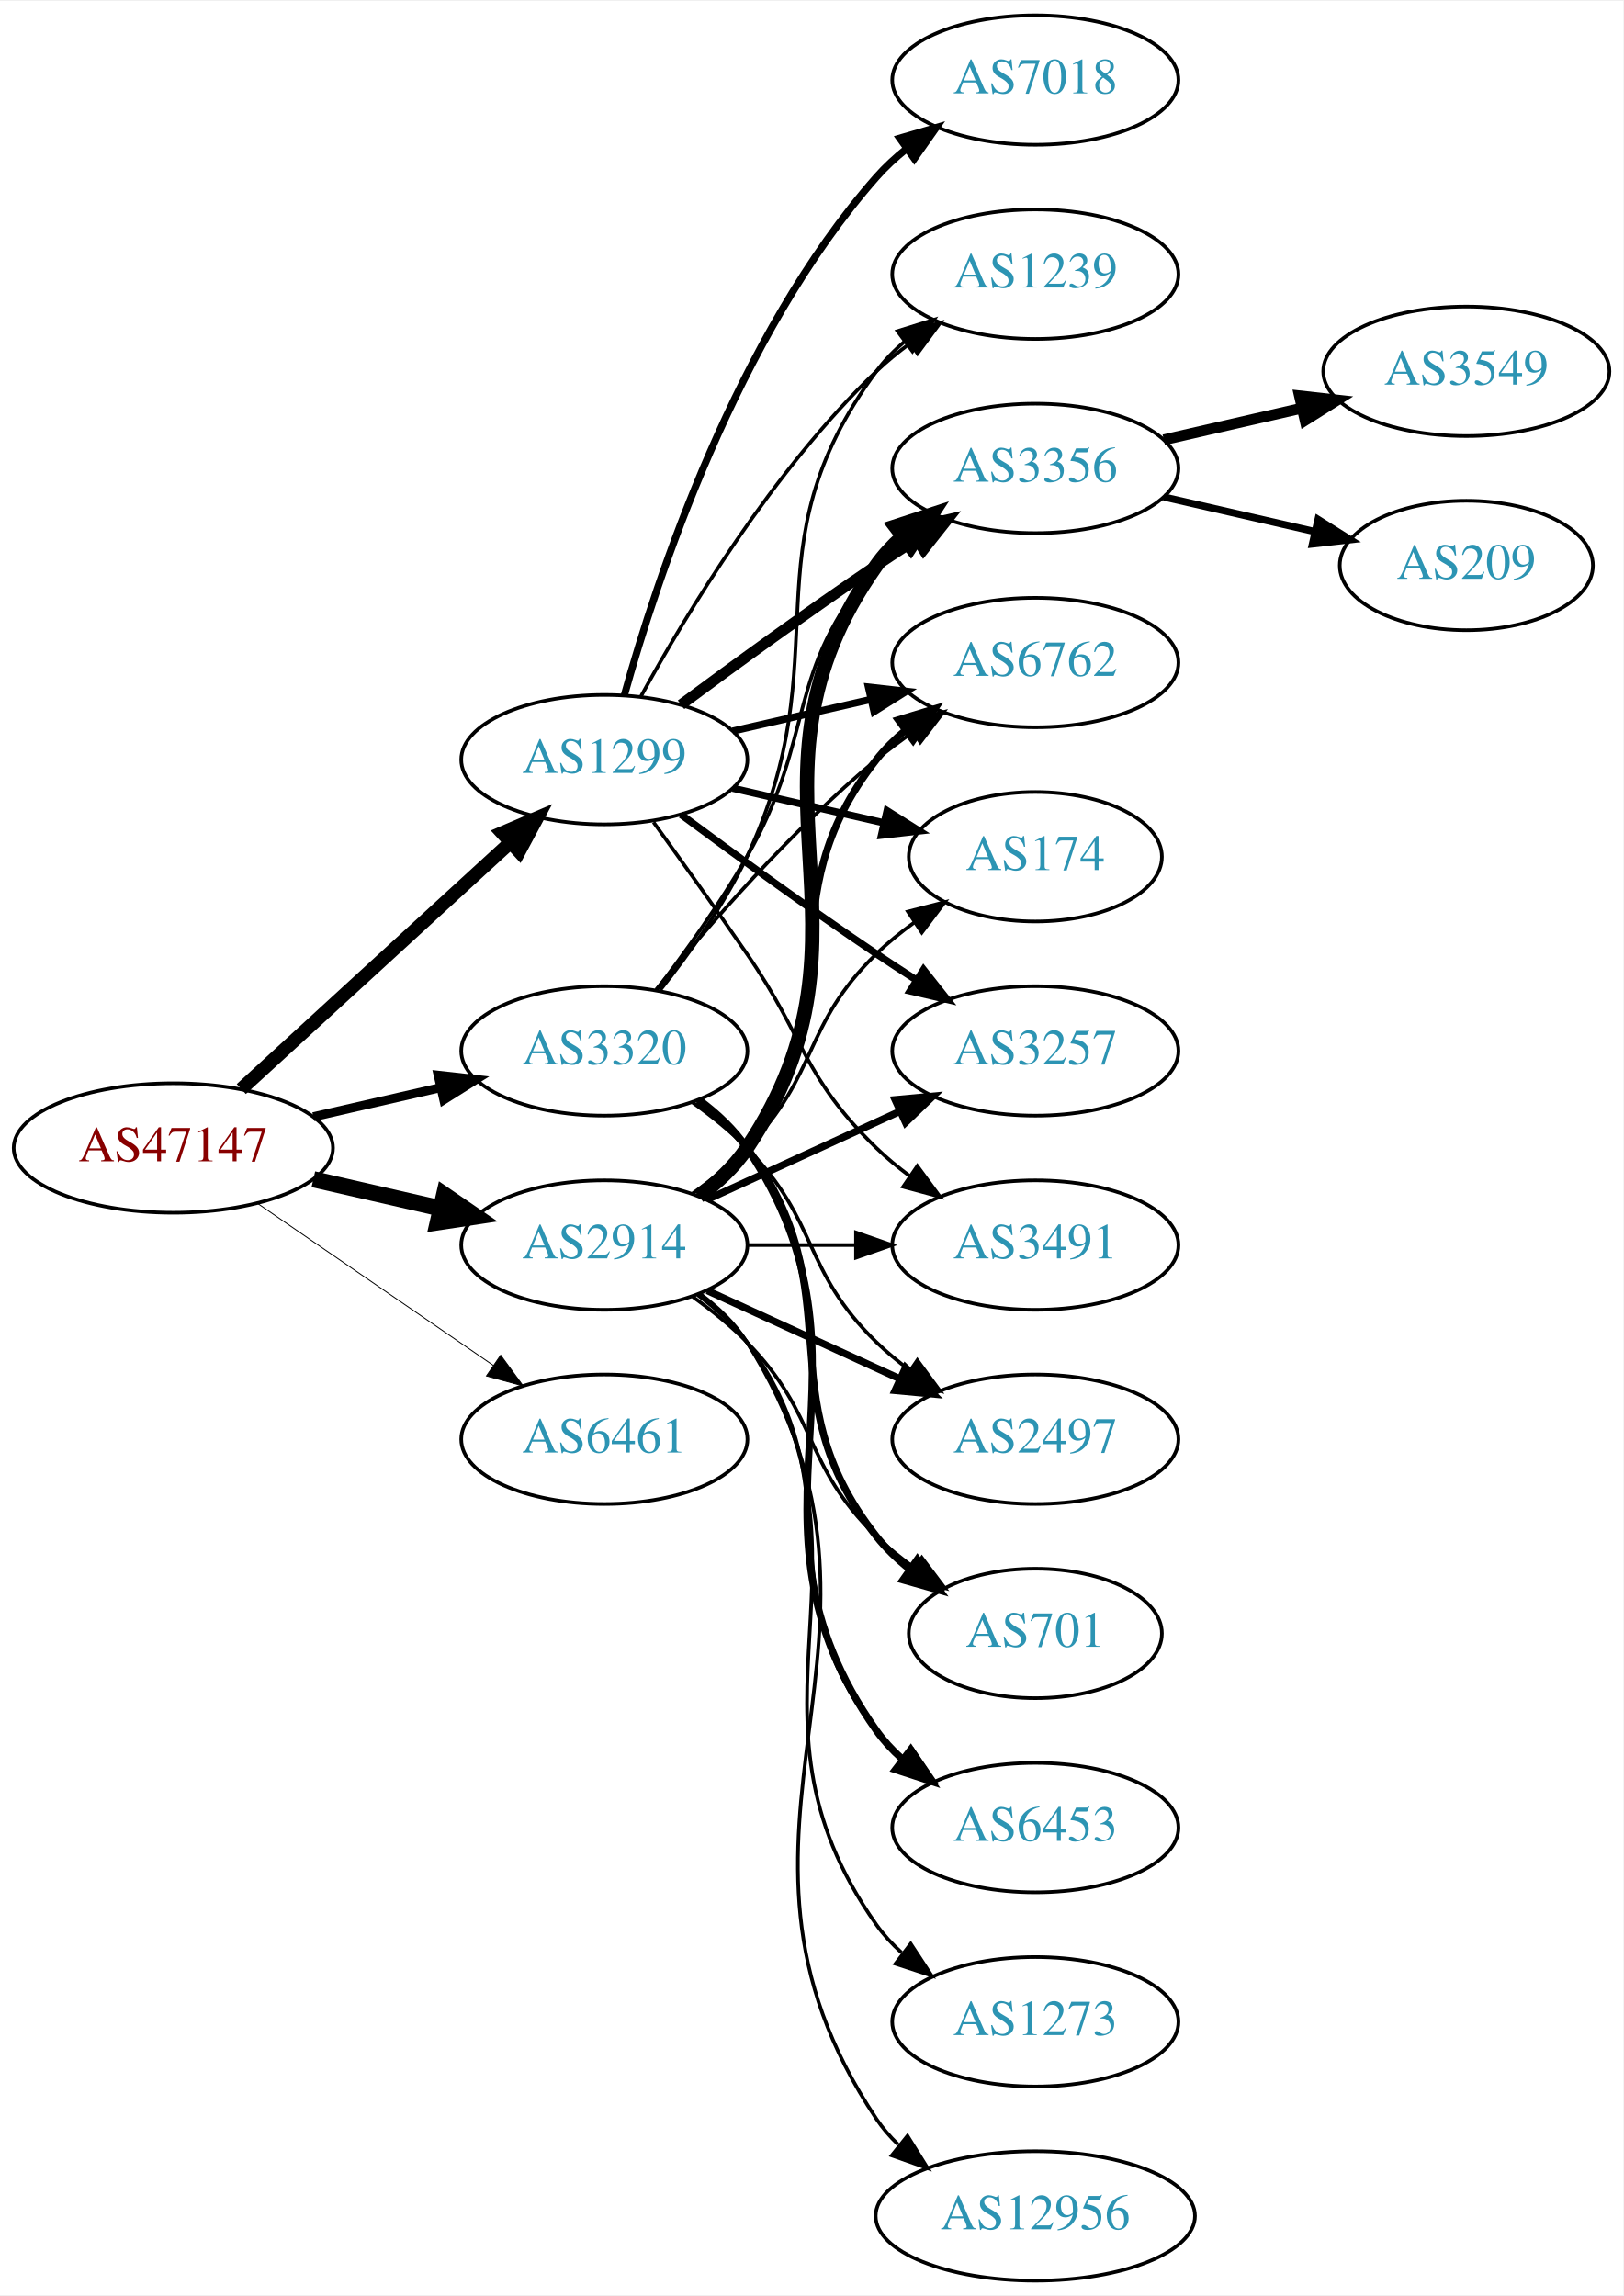
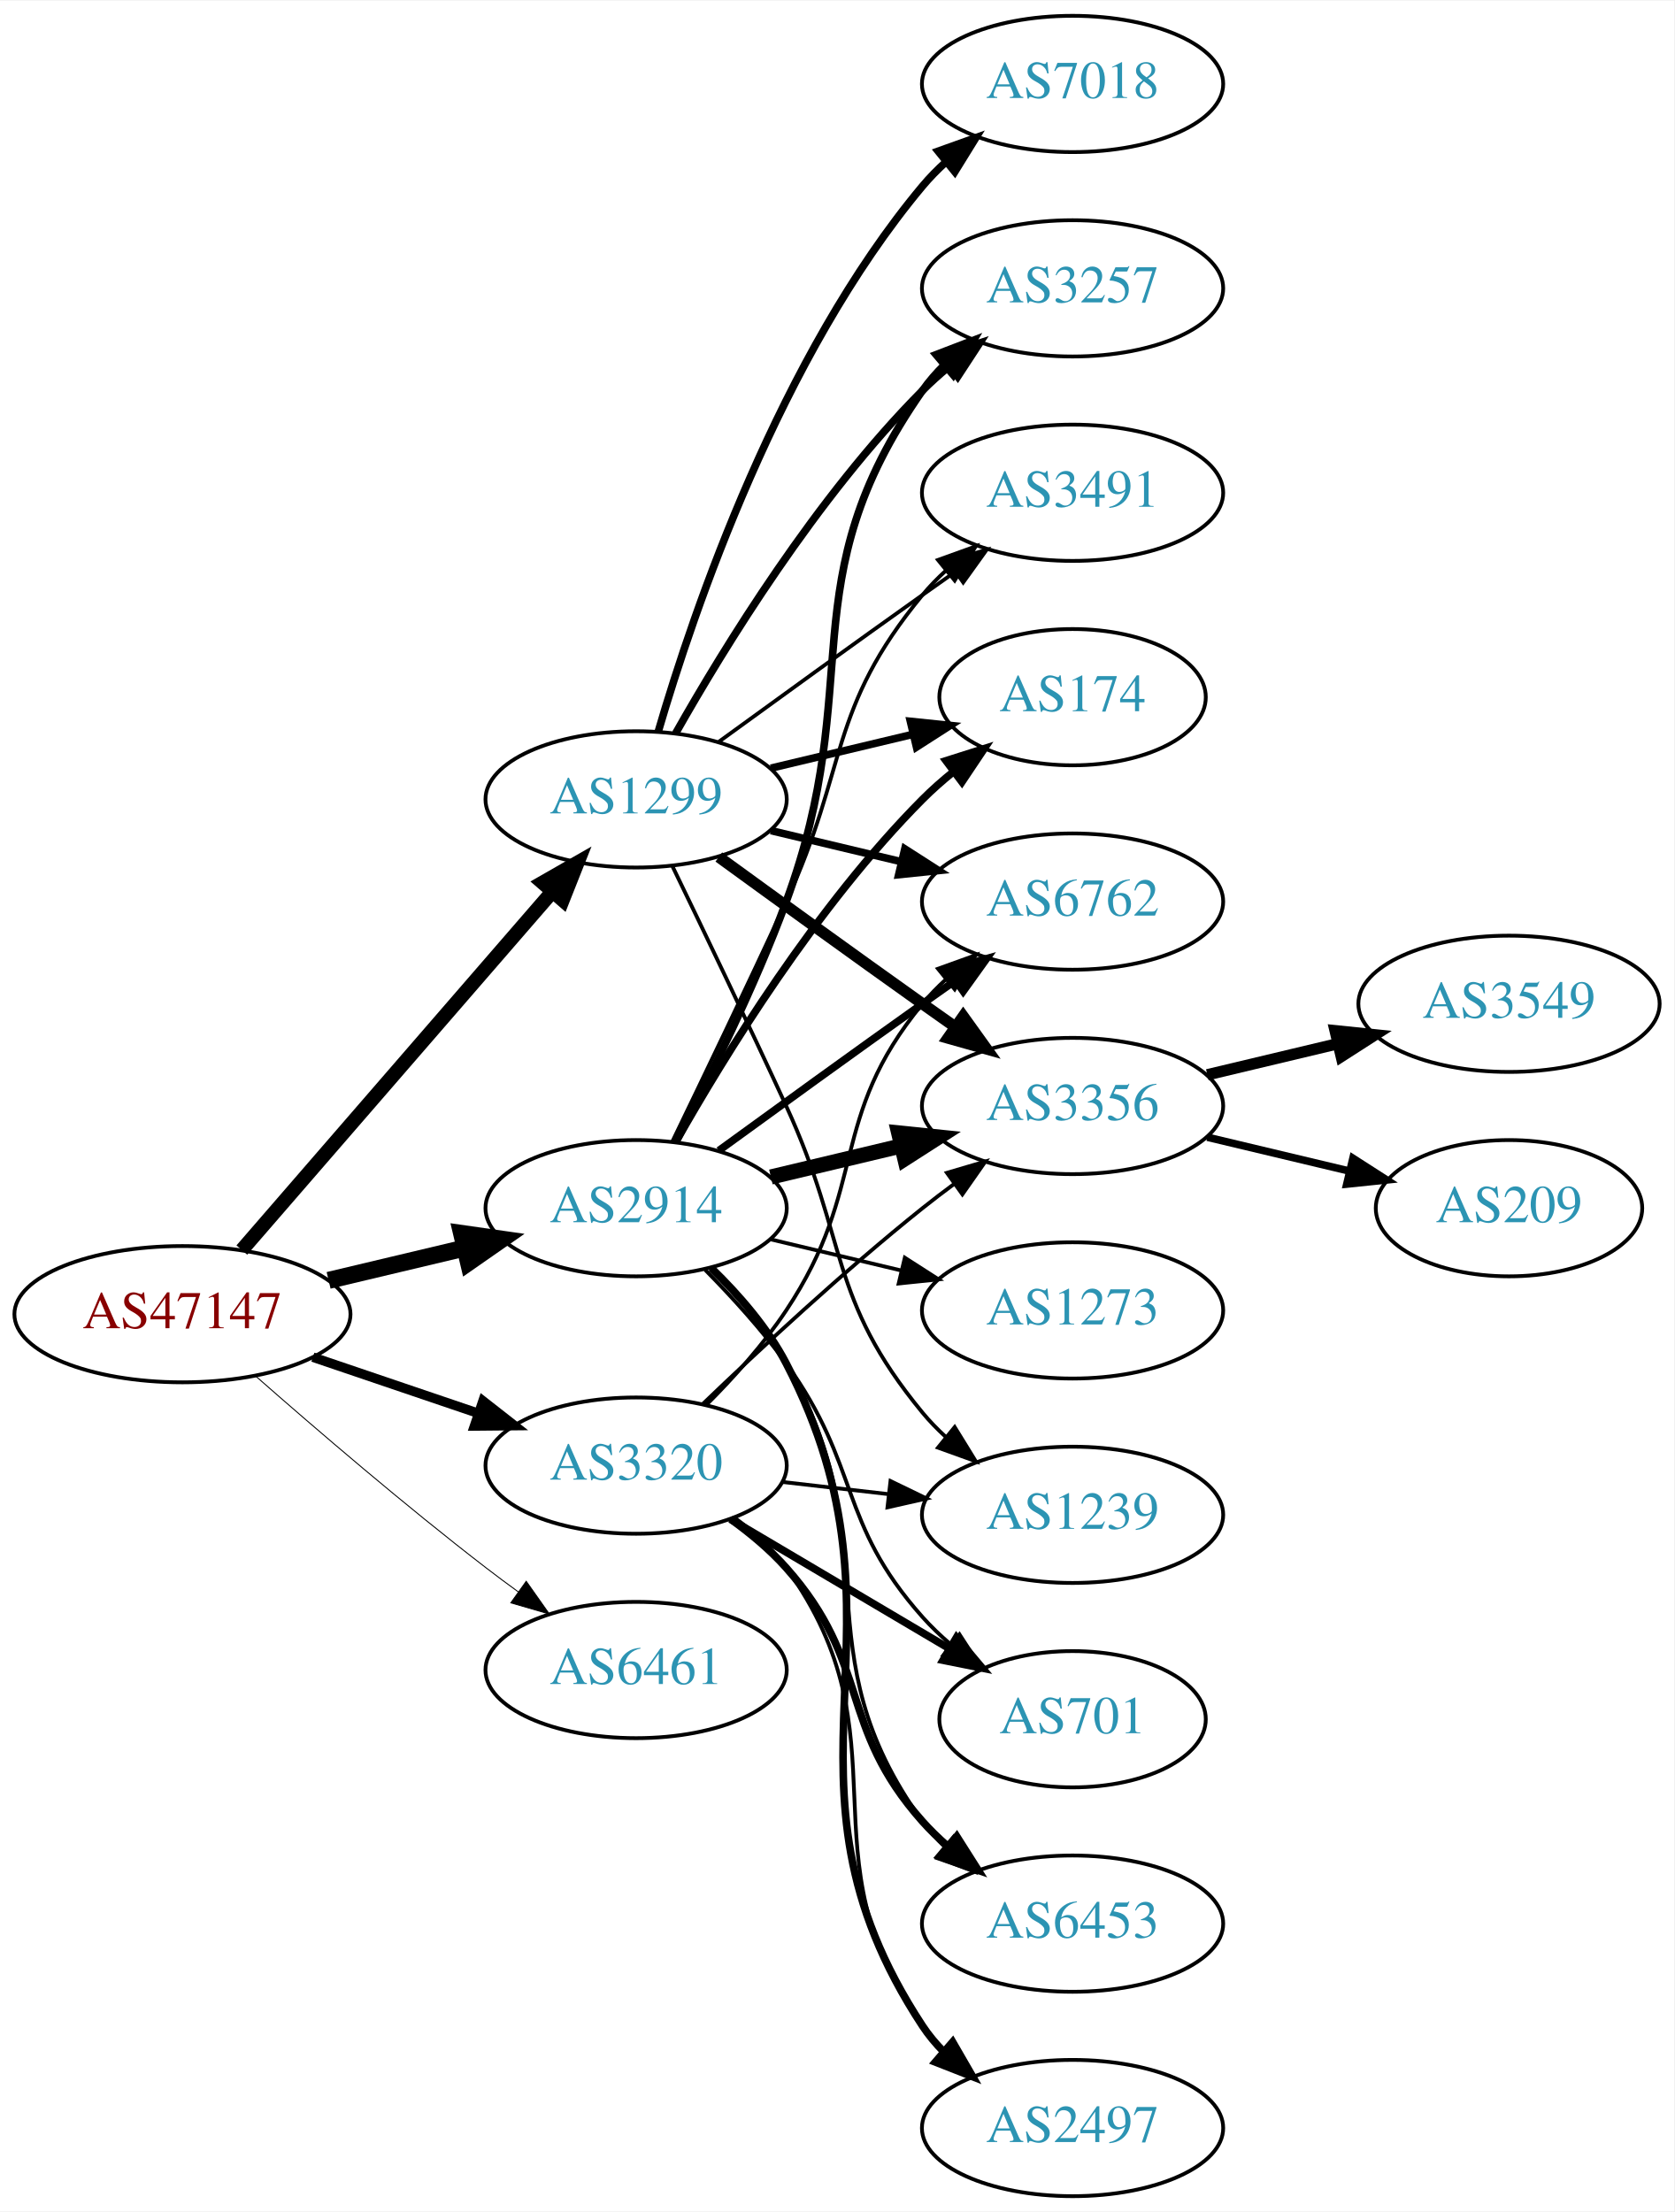
- <svg xmlns="http://www.w3.org/2000/svg" xmlns:xlink="http://www.w3.org/1999/xlink" width="451pt" height="638pt" viewBox="0.00 0.00 451.37 638.00">
-   <g id="graph0" class="graph" transform="scale(1 1) rotate(0) translate(4 634)">
-     <polygon fill="white" stroke="none" points="-4,4 -4,-634 447.37,-634 447.37,4 -4,4" />
+ <svg xmlns="http://www.w3.org/2000/svg" xmlns:xlink="http://www.w3.org/1999/xlink" width="442pt" height="584pt" viewBox="0.00 0.00 442.27 584.00">
+   <g id="graph0" class="graph" transform="scale(1 1) rotate(0) translate(4 580)">
+     <polygon fill="white" stroke="none" points="-4,4 -4,-580 438.271,-580 438.271,4 -4,4" />
    <g id="node1" class="node">
      <g id="a_node1">
        <a xlink:href="/asn/47147" xlink:title="AS47147 ~ ANEXIA Internetdienstleistungs GmbH [AT]">
-           <ellipse fill="#ffffff" stroke="black" cx="44.196" cy="-315" rx="44.393" ry="18" />
-           <text text-anchor="middle" x="44.196" y="-311.3" font-family="Times,serif" font-size="14.00" fill="#880000">AS47147</text>
+           <ellipse fill="#ffffff" stroke="black" cx="44.196" cy="-233" rx="44.393" ry="18" />
+           <text text-anchor="middle" x="44.196" y="-229.3" font-family="Times,serif" font-size="14.00" fill="#880000">AS47147</text>
        </a>
      </g>
    </g>
    <g id="node2" class="node">
      <g id="a_node2">
        <a xlink:href="/asn/1299" xlink:title="AS1299 ~ Telia Carrier [EU]">
-           <ellipse fill="#ffffff" stroke="black" cx="164.039" cy="-423" rx="39.794" ry="18" />
-           <text text-anchor="middle" x="164.039" y="-419.3" font-family="Times,serif" font-size="14.00" fill="#2c94b3">AS1299</text>
+           <ellipse fill="#ffffff" stroke="black" cx="164.039" cy="-369" rx="39.794" ry="18" />
+           <text text-anchor="middle" x="164.039" y="-365.3" font-family="Times,serif" font-size="14.00" fill="#2c94b3">AS1299</text>
        </a>
      </g>
    </g>
    <g id="edge1" class="edge">
-       <path fill="none" stroke="black" stroke-width="3.75" d="M63.094,-331.403C83.022,-349.667 115.38,-379.322 137.857,-399.921" />
-       <polygon fill="black" stroke="black" stroke-width="3.75" points="135.622,-402.62 145.359,-406.797 140.351,-397.46 135.622,-402.62" />
+       <path fill="none" stroke="black" stroke-width="3.75" d="M59.883,-249.95C80.548,-273.799 118.321,-317.392 141.975,-344.691" />
+       <polygon fill="black" stroke="black" stroke-width="3.75" points="139.343,-346.999 148.537,-352.264 144.634,-342.415 139.343,-346.999" />
    </g>
    <g id="node3" class="node">
      <g id="a_node3">
        <a xlink:href="/asn/2914" xlink:title="AS2914 ~ NTT America, Inc. [US]">
-           <ellipse fill="#ffffff" stroke="black" cx="164.039" cy="-288" rx="39.794" ry="18" />
-           <text text-anchor="middle" x="164.039" y="-284.3" font-family="Times,serif" font-size="14.00" fill="#2c94b3">AS2914</text>
+           <ellipse fill="#ffffff" stroke="black" cx="164.039" cy="-261" rx="39.794" ry="18" />
+           <text text-anchor="middle" x="164.039" y="-257.3" font-family="Times,serif" font-size="14.00" fill="#2c94b3">AS2914</text>
        </a>
      </g>
    </g>
    <g id="edge2" class="edge">
-       <path fill="none" stroke="black" stroke-width="4.5" d="M83.131,-306.308C94.371,-303.733 106.784,-300.889 118.407,-298.226" />
-       <polygon fill="black" stroke="black" stroke-width="4.5" points="119.501,-302.015 128.369,-295.943 117.742,-294.339 119.501,-302.015" />
+       <path fill="none" stroke="black" stroke-width="4.5" d="M82.806,-241.936C94.163,-244.635 106.742,-247.624 118.505,-250.419" />
+       <polygon fill="black" stroke="black" stroke-width="4.5" points="117.942,-254.332 128.581,-252.813 119.762,-246.67 117.942,-254.332" />
    </g>
    <g id="node4" class="node">
      <g id="a_node4">
        <a xlink:href="/asn/3320" xlink:title="AS3320 ~ DTAG [DE]">
-           <ellipse fill="#ffffff" stroke="black" cx="164.039" cy="-342" rx="39.794" ry="18" />
-           <text text-anchor="middle" x="164.039" y="-338.3" font-family="Times,serif" font-size="14.00" fill="#2c94b3">AS3320</text>
+           <ellipse fill="#ffffff" stroke="black" cx="164.039" cy="-193" rx="39.794" ry="18" />
+           <text text-anchor="middle" x="164.039" y="-189.3" font-family="Times,serif" font-size="14.00" fill="#2c94b3">AS3320</text>
        </a>
      </g>
    </g>
    <g id="edge3" class="edge">
-       <path fill="none" stroke="black" stroke-width="2.5" d="M83.131,-323.692C94.371,-326.267 106.784,-329.111 118.407,-331.774" />
-       <polygon fill="black" stroke="black" stroke-width="2.5" points="117.84,-335.235 128.369,-334.057 119.403,-328.412 117.84,-335.235" />
+       <path fill="none" stroke="black" stroke-width="2.5" d="M78.65,-221.645C92.251,-217.028 108.093,-211.651 122.354,-206.81" />
+       <polygon fill="black" stroke="black" stroke-width="2.5" points="123.583,-210.089 131.928,-203.56 121.333,-203.46 123.583,-210.089" />
    </g>
    <g id="node5" class="node">
      <g id="a_node5">
        <a xlink:href="/asn/6461" xlink:title="AS6461 ~ Zayo Bandwidth [US]">
-           <ellipse fill="#ffffff" stroke="black" cx="164.039" cy="-234" rx="39.794" ry="18" />
-           <text text-anchor="middle" x="164.039" y="-230.3" font-family="Times,serif" font-size="14.00" fill="#2c94b3">AS6461</text>
+           <ellipse fill="#ffffff" stroke="black" cx="164.039" cy="-139" rx="39.794" ry="18" />
+           <text text-anchor="middle" x="164.039" y="-135.3" font-family="Times,serif" font-size="14.00" fill="#2c94b3">AS6461</text>
        </a>
      </g>
    </g>
    <g id="edge4" class="edge">
-       <path fill="none" stroke="black" stroke-width="0.25" d="M67.639,-299.574C86.22,-286.802 112.781,-268.545 133.161,-254.537" />
-       <polygon fill="black" stroke="black" stroke-width="0.25" points="135.216,-257.371 141.475,-248.822 131.251,-251.602 135.216,-257.371" />
+       <path fill="none" stroke="black" stroke-width="0.25" d="M63.675,-216.527C79.474,-202.648 102.985,-182.477 124.392,-166 127.134,-163.889 130.025,-161.739 132.94,-159.62" />
+       <polygon fill="black" stroke="black" stroke-width="0.25" points="135.007,-162.445 141.118,-153.791 130.944,-156.745 135.007,-162.445" />
    </g>
    <g id="node6" class="node">
      <g id="a_node6">
-         <a xlink:href="/asn/3356" xlink:title="AS3356 ~ Level 3 Parent, LLC [US]">
-           <ellipse fill="#ffffff" stroke="black" cx="283.881" cy="-504" rx="39.794" ry="18" />
-           <text text-anchor="middle" x="283.881" y="-500.3" font-family="Times,serif" font-size="14.00" fill="#2c94b3">AS3356</text>
+         <a xlink:href="/asn/7018" xlink:title="AS7018 ~ AT&amp;T Services, Inc. [US]">
+           <ellipse fill="#ffffff" stroke="black" cx="279.332" cy="-558" rx="39.794" ry="18" />
+           <text text-anchor="middle" x="279.332" y="-554.3" font-family="Times,serif" font-size="14.00" fill="#2c94b3">AS7018</text>
        </a>
      </g>
    </g>
    <g id="edge5" class="edge">
-       <path fill="none" stroke="black" stroke-width="3" d="M185.369,-438.277C200.231,-449.304 220.976,-464.407 239.685,-477 243.234,-479.389 246.984,-481.839 250.733,-484.242" />
-       <polygon fill="black" stroke="black" stroke-width="3" points="249.059,-487.325 259.381,-489.712 252.801,-481.409 249.059,-487.325" />
+       <path fill="none" stroke="black" stroke-width="2" d="M169.913,-387.002C179.227,-418.844 202.043,-485.981 239.685,-531 241.555,-533.237 243.654,-535.374 245.88,-537.396" />
+       <polygon fill="black" stroke="black" stroke-width="2" points="243.823,-540.234 253.799,-543.804 248.227,-534.793 243.823,-540.234" />
    </g>
    <g id="node7" class="node">
      <g id="a_node7">
-         <a xlink:href="/asn/7018" xlink:title="AS7018 ~ AT&amp;T Services, Inc. [US]">
-           <ellipse fill="#ffffff" stroke="black" cx="283.881" cy="-612" rx="39.794" ry="18" />
-           <text text-anchor="middle" x="283.881" y="-608.3" font-family="Times,serif" font-size="14.00" fill="#2c94b3">AS7018</text>
+         <a xlink:href="/asn/174" xlink:title="AS174 ~ Cogent Communications [US]">
+           <ellipse fill="#ffffff" stroke="black" cx="279.332" cy="-396" rx="35.194" ry="18" />
+           <text text-anchor="middle" x="279.332" y="-392.3" font-family="Times,serif" font-size="14.00" fill="#2c94b3">AS174</text>
        </a>
      </g>
    </g>
    <g id="edge6" class="edge">
-       <path fill="none" stroke="black" stroke-width="2" d="M169.612,-440.946C178.517,-472.995 200.801,-540.842 239.685,-585 242.169,-587.821 245.019,-590.449 248.044,-592.871" />
-       <polygon fill="black" stroke="black" stroke-width="2" points="246.162,-595.828 256.334,-598.791 250.23,-590.131 246.162,-595.828" />
+       <path fill="none" stroke="black" stroke-width="2" d="M199.646,-377.248C211.44,-380.058 224.745,-383.229 237.013,-386.153" />
+       <polygon fill="black" stroke="black" stroke-width="2" points="236.479,-389.624 247.018,-388.537 238.101,-382.814 236.479,-389.624" />
    </g>
    <g id="node8" class="node">
      <g id="a_node8">
        <a xlink:href="/asn/6762" xlink:title="AS6762 ~ TELECOM ITALIA SPARKLE S.p.A. [IT]">
-           <ellipse fill="#ffffff" stroke="black" cx="283.881" cy="-450" rx="39.794" ry="18" />
-           <text text-anchor="middle" x="283.881" y="-446.3" font-family="Times,serif" font-size="14.00" fill="#2c94b3">AS6762</text>
+           <ellipse fill="#ffffff" stroke="black" cx="279.332" cy="-342" rx="39.794" ry="18" />
+           <text text-anchor="middle" x="279.332" y="-338.3" font-family="Times,serif" font-size="14.00" fill="#2c94b3">AS6762</text>
        </a>
      </g>
    </g>
    <g id="edge7" class="edge">
-       <path fill="none" stroke="black" stroke-width="2" d="M199.758,-430.955C211.758,-433.704 225.379,-436.825 238.071,-439.733" />
-       <polygon fill="black" stroke="black" stroke-width="2" points="237.474,-443.187 248.003,-442.009 239.037,-436.364 237.474,-443.187" />
+       <path fill="none" stroke="black" stroke-width="2" d="M199.646,-360.752C210.517,-358.162 222.671,-355.265 234.114,-352.538" />
+       <polygon fill="black" stroke="black" stroke-width="2" points="235.02,-355.92 243.936,-350.197 233.397,-349.111 235.02,-355.92" />
    </g>
    <g id="node9" class="node">
      <g id="a_node9">
-         <a xlink:href="/asn/174" xlink:title="AS174 ~ Cogent Communications [US]">
-           <ellipse fill="#ffffff" stroke="black" cx="283.881" cy="-396" rx="35.194" ry="18" />
-           <text text-anchor="middle" x="283.881" y="-392.3" font-family="Times,serif" font-size="14.00" fill="#2c94b3">AS174</text>
+         <a xlink:href="/asn/3356" xlink:title="AS3356 ~ Level 3 Parent, LLC [US]">
+           <ellipse fill="#ffffff" stroke="black" cx="279.332" cy="-288" rx="39.794" ry="18" />
+           <text text-anchor="middle" x="279.332" y="-284.3" font-family="Times,serif" font-size="14.00" fill="#2c94b3">AS3356</text>
        </a>
      </g>
    </g>
    <g id="edge8" class="edge">
-       <path fill="none" stroke="black" stroke-width="2" d="M199.758,-415.045C212.85,-412.045 227.873,-408.604 241.513,-405.478" />
-       <polygon fill="black" stroke="black" stroke-width="2" points="242.655,-408.807 251.621,-403.162 241.091,-401.984 242.655,-408.807" />
+       <path fill="none" stroke="black" stroke-width="3" d="M185.887,-353.778C200.821,-342.909 221.435,-327.975 239.685,-315 242.506,-312.995 245.449,-310.915 248.397,-308.841" />
+       <polygon fill="black" stroke="black" stroke-width="3" points="250.443,-311.681 256.621,-303.074 246.424,-305.95 250.443,-311.681" />
    </g>
    <g id="node10" class="node">
      <g id="a_node10">
        <a xlink:href="/asn/3257" xlink:title="AS3257 ~ GTT [DE]">
-           <ellipse fill="#ffffff" stroke="black" cx="283.881" cy="-342" rx="39.794" ry="18" />
-           <text text-anchor="middle" x="283.881" y="-338.3" font-family="Times,serif" font-size="14.00" fill="#2c94b3">AS3257</text>
+           <ellipse fill="#ffffff" stroke="black" cx="279.332" cy="-504" rx="39.794" ry="18" />
+           <text text-anchor="middle" x="279.332" y="-500.3" font-family="Times,serif" font-size="14.00" fill="#2c94b3">AS3257</text>
        </a>
      </g>
    </g>
    <g id="edge9" class="edge">
-       <path fill="none" stroke="black" stroke-width="2" d="M185.369,-407.723C200.231,-396.696 220.976,-381.593 239.685,-369 243.234,-366.611 246.984,-364.161 250.733,-361.758" />
-       <polygon fill="black" stroke="black" stroke-width="2" points="252.801,-364.591 259.381,-356.288 249.059,-358.675 252.801,-364.591" />
+       <path fill="none" stroke="black" stroke-width="2" d="M174.498,-386.49C187.28,-409.096 211.712,-448.886 239.685,-477 241.796,-479.121 244.092,-481.188 246.477,-483.171" />
+       <polygon fill="black" stroke="black" stroke-width="2" points="244.73,-486.242 254.793,-489.556 248.993,-480.69 244.73,-486.242" />
    </g>
    <g id="node11" class="node">
      <g id="a_node11">
        <a xlink:href="/asn/1239" xlink:title="AS1239 ~ Sprint [US]">
-           <ellipse fill="#ffffff" stroke="black" cx="283.881" cy="-558" rx="39.794" ry="18" />
-           <text text-anchor="middle" x="283.881" y="-554.3" font-family="Times,serif" font-size="14.00" fill="#2c94b3">AS1239</text>
+           <ellipse fill="#ffffff" stroke="black" cx="279.332" cy="-180" rx="39.794" ry="18" />
+           <text text-anchor="middle" x="279.332" y="-176.3" font-family="Times,serif" font-size="14.00" fill="#2c94b3">AS1239</text>
        </a>
      </g>
    </g>
    <g id="edge10" class="edge">
-       <path fill="none" stroke="black" d="M174.28,-440.713C186.825,-463.561 211.002,-503.611 239.685,-531 242.553,-533.739 245.742,-536.347 249.051,-538.785" />
-       <polygon fill="black" stroke="black" points="247.175,-541.742 257.411,-544.477 251.114,-535.956 247.175,-541.742" />
+       <path fill="none" stroke="black" d="M173.62,-351.367C181.544,-335.002 193.58,-309.935 203.685,-288 220.169,-252.219 214.621,-237.394 239.685,-207 241.54,-204.75 243.627,-202.604 245.846,-200.576" />
+       <polygon fill="black" stroke="black" points="248.195,-203.177 253.751,-194.156 243.782,-197.744 248.195,-203.177" />
    </g>
    <g id="node12" class="node">
      <g id="a_node12">
        <a xlink:href="/asn/3491" xlink:title="AS3491 ~ PCCW Global, Inc. [US]">
-           <ellipse fill="#ffffff" stroke="black" cx="283.881" cy="-288" rx="39.794" ry="18" />
-           <text text-anchor="middle" x="283.881" y="-284.3" font-family="Times,serif" font-size="14.00" fill="#2c94b3">AS3491</text>
+           <ellipse fill="#ffffff" stroke="black" cx="279.332" cy="-450" rx="39.794" ry="18" />
+           <text text-anchor="middle" x="279.332" y="-446.3" font-family="Times,serif" font-size="14.00" fill="#2c94b3">AS3491</text>
        </a>
      </g>
    </g>
    <g id="edge11" class="edge">
-       <path fill="none" stroke="black" d="M177.718,-405.594C185.333,-395.063 195.166,-381.33 203.685,-369 220.081,-345.269 218.992,-335.094 239.685,-315 242.53,-312.237 245.704,-309.614 249.004,-307.166" />
-       <polygon fill="black" stroke="black" points="251.07,-309.994 257.352,-301.462 247.121,-304.214 251.07,-309.994" />
+       <path fill="none" stroke="black" d="M185.887,-384.222C200.821,-395.091 221.435,-410.025 239.685,-423 242.506,-425.005 245.449,-427.085 248.397,-429.159" />
+       <polygon fill="black" stroke="black" points="246.424,-432.05 256.621,-434.926 250.443,-426.319 246.424,-432.05" />
+     </g>
+     <g id="edge17" class="edge">
+       <path fill="none" stroke="black" stroke-width="2" d="M174.498,-278.49C187.28,-301.096 211.712,-340.886 239.685,-369 242.185,-371.513 244.946,-373.949 247.807,-376.261" />
+       <polygon fill="black" stroke="black" stroke-width="2" points="245.905,-379.21 256.004,-382.413 250.108,-373.611 245.905,-379.21" />
    </g>
    <g id="edge18" class="edge">
-       <path fill="none" stroke="black" stroke-width="4" d="M190.358,-301.607C195.414,-305.351 200.225,-309.831 203.685,-315 244.71,-376.294 197.106,-416.775 239.685,-477 241.676,-479.816 244.063,-482.401 246.679,-484.76" />
-       <polygon fill="black" stroke="black" stroke-width="4" points="244.978,-487.865 255.048,-491.162 249.232,-482.306 244.978,-487.865" />
-     </g>
-     <g id="edge14" class="edge">
-       <path fill="none" stroke="black" stroke-width="2" d="M189.969,-301.882C195.046,-305.611 199.964,-310.016 203.685,-315 233.957,-355.542 208.386,-383.246 239.685,-423 242.01,-425.953 244.754,-428.67 247.713,-431.147" />
-       <polygon fill="black" stroke="black" stroke-width="2" points="245.772,-434.064 255.91,-437.145 249.906,-428.415 245.772,-434.064" />
-     </g>
-     <g id="edge17" class="edge">
-       <path fill="none" stroke="black" d="M188.633,-302.389C193.889,-306.148 199.22,-310.437 203.685,-315 223.858,-335.617 218.992,-348.906 239.685,-369 242.913,-372.134 246.564,-375.089 250.342,-377.812" />
-       <polygon fill="black" stroke="black" points="248.44,-380.75 258.702,-383.383 252.321,-374.925 248.44,-380.75" />
-     </g>
-     <g id="edge20" class="edge">
-       <path fill="none" stroke="black" stroke-width="2" d="M192.667,-300.661C208.624,-307.973 228.895,-317.261 246.178,-325.181" />
-       <polygon fill="black" stroke="black" stroke-width="2" points="244.876,-328.435 255.425,-329.419 247.793,-322.071 244.876,-328.435" />
+       <path fill="none" stroke="black" stroke-width="2" d="M185.887,-276.222C200.821,-287.091 221.435,-302.025 239.685,-315 242.506,-317.005 245.449,-319.085 248.397,-321.159" />
+       <polygon fill="black" stroke="black" stroke-width="2" points="246.424,-324.05 256.621,-326.926 250.443,-318.319 246.424,-324.05" />
+     </g>
+     <g id="edge15" class="edge">
+       <path fill="none" stroke="black" stroke-width="4" d="M199.646,-269.248C210.517,-271.838 222.671,-274.735 234.114,-277.462" />
+       <polygon fill="black" stroke="black" stroke-width="4" points="233.397,-280.889 243.936,-279.803 235.02,-274.08 233.397,-280.889" />
+     </g>
+     <g id="edge16" class="edge">
+       <path fill="none" stroke="black" stroke-width="2" d="M174.606,-278.606C183.091,-294.745 195.392,-319.484 203.685,-342 225.146,-400.27 204.072,-426.131 239.685,-477 241.357,-479.389 243.313,-481.635 245.44,-483.733" />
+       <polygon fill="black" stroke="black" stroke-width="2" points="243.28,-486.49 253.172,-490.284 247.804,-481.149 243.28,-486.49" />
    </g>
    <g id="edge19" class="edge">
-       <path fill="none" stroke="black" d="M203.951,-288C213.505,-288 223.854,-288 233.817,-288" />
-       <polygon fill="black" stroke="black" points="234.009,-291.5 244.009,-288 234.009,-284.5 234.009,-291.5" />
+       <path fill="none" stroke="black" d="M173.62,-278.633C181.544,-294.998 193.58,-320.065 203.685,-342 220.169,-377.781 214.621,-392.606 239.685,-423 241.54,-425.25 243.627,-427.396 245.846,-429.424" />
+       <polygon fill="black" stroke="black" points="243.782,-432.256 253.751,-435.844 248.195,-426.823 243.782,-432.256" />
    </g>
    <g id="node15" class="node">
      <g id="a_node15">
        <a xlink:href="/asn/2497" xlink:title="AS2497 ~ Internet Initiative Japan Inc. [JP]">
-           <ellipse fill="#ffffff" stroke="black" cx="283.881" cy="-234" rx="39.794" ry="18" />
-           <text text-anchor="middle" x="283.881" y="-230.3" font-family="Times,serif" font-size="14.00" fill="#2c94b3">AS2497</text>
-         </a>
-       </g>
-     </g>
-     <g id="edge15" class="edge">
-       <path fill="none" stroke="black" stroke-width="2" d="M192.667,-275.339C208.624,-268.027 228.895,-258.739 246.178,-250.819" />
-       <polygon fill="black" stroke="black" stroke-width="2" points="247.793,-253.929 255.425,-246.581 244.876,-247.565 247.793,-253.929" />
+           <ellipse fill="#ffffff" stroke="black" cx="279.332" cy="-18" rx="39.794" ry="18" />
+           <text text-anchor="middle" x="279.332" y="-14.3" font-family="Times,serif" font-size="14.00" fill="#2c94b3">AS2497</text>
+         </a>
+       </g>
+     </g>
+     <g id="edge14" class="edge">
+       <path fill="none" stroke="black" stroke-width="2" d="M183.968,-245.133C191.173,-238.135 198.813,-229.374 203.685,-220 240.309,-149.544 196.04,-111.336 239.685,-45 241.288,-42.564 243.193,-40.283 245.285,-38.162" />
+       <polygon fill="black" stroke="black" stroke-width="2" points="247.653,-40.741 252.952,-31.567 243.088,-35.434 247.653,-40.741" />
    </g>
    <g id="node16" class="node">
      <g id="a_node16">
        <a xlink:href="/asn/701" xlink:title="AS701 ~ UUNET [US]">
-           <ellipse fill="#ffffff" stroke="black" cx="283.881" cy="-180" rx="35.194" ry="18" />
-           <text text-anchor="middle" x="283.881" y="-176.3" font-family="Times,serif" font-size="14.00" fill="#2c94b3">AS701</text>
-         </a>
-       </g>
-     </g>
-     <g id="edge16" class="edge">
-       <path fill="none" stroke="black" d="M188.633,-273.611C193.889,-269.852 199.22,-265.563 203.685,-261 223.858,-240.383 218.992,-227.094 239.685,-207 242.913,-203.866 246.564,-200.911 250.342,-198.188" />
-       <polygon fill="black" stroke="black" points="252.321,-201.075 258.702,-192.617 248.44,-195.25 252.321,-201.075" />
+           <ellipse fill="#ffffff" stroke="black" cx="279.332" cy="-126" rx="35.194" ry="18" />
+           <text text-anchor="middle" x="279.332" y="-122.3" font-family="Times,serif" font-size="14.00" fill="#2c94b3">AS701</text>
+         </a>
+       </g>
+     </g>
+     <g id="edge20" class="edge">
+       <path fill="none" stroke="black" d="M182.273,-244.722C189.374,-237.527 197.394,-228.729 203.685,-220 223.449,-192.575 217.217,-178.257 239.685,-153 241.915,-150.493 244.423,-148.096 247.061,-145.839" />
+       <polygon fill="black" stroke="black" points="249.462,-148.406 255.223,-139.514 245.174,-142.873 249.462,-148.406" />
    </g>
    <g id="node17" class="node">
      <g id="a_node17">
        <a xlink:href="/asn/6453" xlink:title="AS6453 ~ TATA COMMUNICATIONS (AMERICA) INC [US]">
-           <ellipse fill="#ffffff" stroke="black" cx="283.881" cy="-126" rx="39.794" ry="18" />
-           <text text-anchor="middle" x="283.881" y="-122.3" font-family="Times,serif" font-size="14.00" fill="#2c94b3">AS6453</text>
+           <ellipse fill="#ffffff" stroke="black" cx="279.332" cy="-72" rx="39.794" ry="18" />
+           <text text-anchor="middle" x="279.332" y="-68.3" font-family="Times,serif" font-size="14.00" fill="#2c94b3">AS6453</text>
        </a>
      </g>
    </g>
    <g id="edge21" class="edge">
-       <path fill="none" stroke="black" d="M189.969,-274.118C195.046,-270.389 199.964,-265.984 203.685,-261 233.957,-220.458 208.386,-192.754 239.685,-153 242.01,-150.047 244.754,-147.33 247.713,-144.853" />
-       <polygon fill="black" stroke="black" points="249.906,-147.585 255.91,-138.855 245.772,-141.936 249.906,-147.585" />
+       <path fill="none" stroke="black" d="M183.567,-244.914C190.711,-237.882 198.413,-229.155 203.685,-220 231.686,-171.379 206.853,-144.498 239.685,-99 241.391,-96.635 243.371,-94.406 245.515,-92.32" />
+       <polygon fill="black" stroke="black" points="247.878,-94.907 253.28,-85.793 243.373,-89.549 247.878,-94.907" />
    </g>
    <g id="node18" class="node">
      <g id="a_node18">
        <a xlink:href="/asn/1273" xlink:title="AS1273 ~ Vodafone Group PLC [EU]">
-           <ellipse fill="#ffffff" stroke="black" cx="283.881" cy="-72" rx="39.794" ry="18" />
-           <text text-anchor="middle" x="283.881" y="-68.3" font-family="Times,serif" font-size="14.00" fill="#2c94b3">AS1273</text>
+           <ellipse fill="#ffffff" stroke="black" cx="279.332" cy="-234" rx="39.794" ry="18" />
+           <text text-anchor="middle" x="279.332" y="-230.3" font-family="Times,serif" font-size="14.00" fill="#2c94b3">AS1273</text>
        </a>
      </g>
    </g>
    <g id="edge22" class="edge">
-       <path fill="none" stroke="black" d="M190.358,-274.393C195.414,-270.649 200.225,-266.169 203.685,-261 244.71,-199.706 197.106,-159.225 239.685,-99 241.676,-96.184 244.063,-93.599 246.679,-91.24" />
-       <polygon fill="black" stroke="black" points="249.232,-93.694 255.048,-84.838 244.978,-88.135 249.232,-93.694" />
-     </g>
-     <g id="node19" class="node">
-       <g id="a_node19">
-         <a xlink:href="/asn/12956" xlink:title="AS12956 ~ TELXIUS [ES]">
-           <ellipse fill="#ffffff" stroke="black" cx="283.881" cy="-18" rx="44.393" ry="18" />
-           <text text-anchor="middle" x="283.881" y="-14.3" font-family="Times,serif" font-size="14.00" fill="#2c94b3">AS12956</text>
-         </a>
-       </g>
+       <path fill="none" stroke="black" d="M199.646,-252.752C210.517,-250.162 222.671,-247.265 234.114,-244.538" />
+       <polygon fill="black" stroke="black" points="235.02,-247.92 243.936,-242.197 233.397,-241.111 235.02,-247.92" />
+     </g>
+     <g id="edge27" class="edge">
+       <path fill="none" stroke="black" d="M182.595,-209.054C189.752,-216.212 197.725,-225.041 203.685,-234 225.506,-266.8 214.621,-284.606 239.685,-315 241.54,-317.25 243.627,-319.396 245.846,-321.424" />
+       <polygon fill="black" stroke="black" points="243.782,-324.256 253.751,-327.844 248.195,-318.823 243.782,-324.256" />
+     </g>
+     <g id="edge28" class="edge">
+       <path fill="none" stroke="black" d="M181.682,-209.312C196.458,-223.51 218.871,-244.363 239.685,-261 242.388,-263.161 245.253,-265.344 248.151,-267.484" />
+       <polygon fill="black" stroke="black" points="246.143,-270.35 256.306,-273.344 250.228,-264.666 246.143,-270.35" />
+     </g>
+     <g id="edge25" class="edge">
+       <path fill="none" stroke="black" d="M202.764,-188.671C211.745,-187.641 221.444,-186.528 230.801,-185.454" />
+       <polygon fill="black" stroke="black" points="231.236,-188.927 240.771,-184.31 230.438,-181.973 231.236,-188.927" />
+     </g>
+     <g id="edge24" class="edge">
+       <path fill="none" stroke="black" d="M190.091,-179.207C195.16,-175.473 200.045,-171.044 203.685,-166 236.517,-120.502 206.853,-90.498 239.685,-45 241.391,-42.636 243.371,-40.406 245.515,-38.32" />
+       <polygon fill="black" stroke="black" points="247.878,-40.907 253.28,-31.793 243.373,-35.549 247.878,-40.907" />
+     </g>
+     <g id="edge26" class="edge">
+       <path fill="none" stroke="black" stroke-width="2" d="M189.065,-178.791C205.769,-168.912 228.214,-155.639 246.419,-144.873" />
+       <polygon fill="black" stroke="black" stroke-width="2" points="248.673,-147.606 255.499,-139.503 245.11,-141.581 248.673,-147.606" />
    </g>
    <g id="edge23" class="edge">
-       <path fill="none" stroke="black" d="M190.565,-274.528C195.61,-270.777 200.365,-266.26 203.685,-261 255.635,-178.7 185.647,-125.944 239.685,-45 241.388,-42.449 243.423,-40.093 245.668,-37.927" />
-       <polygon fill="black" stroke="black" points="248.333,-40.275 253.936,-31.283 243.949,-34.819 248.333,-40.275" />
-     </g>
-     <g id="edge28" class="edge">
-       <path fill="none" stroke="black" d="M178.5,-358.913C186.393,-369.27 196.242,-382.992 203.685,-396 223.25,-430.194 213.851,-447.258 239.685,-477 242.15,-479.838 244.987,-482.477 248.004,-484.906" />
-       <polygon fill="black" stroke="black" points="246.115,-487.858 256.282,-490.836 250.191,-482.167 246.115,-487.858" />
-     </g>
-     <g id="edge29" class="edge">
-       <path fill="none" stroke="black" d="M178.458,-359.065C192.572,-376.375 215.987,-403.345 239.685,-423 242.901,-425.668 246.402,-428.27 249.972,-430.741" />
-       <polygon fill="black" stroke="black" points="248.05,-433.666 258.329,-436.236 251.896,-427.817 248.05,-433.666" />
-     </g>
-     <g id="edge27" class="edge">
-       <path fill="none" stroke="black" d="M179.639,-358.991C187.726,-369.155 197.388,-382.655 203.685,-396 230.184,-452.159 202.782,-481.059 239.685,-531 241.919,-534.023 244.601,-536.786 247.522,-539.293" />
-       <polygon fill="black" stroke="black" points="245.548,-542.186 255.666,-545.331 249.717,-536.563 245.548,-542.186" />
-     </g>
-     <g id="edge26" class="edge">
-       <path fill="none" stroke="black" d="M188.633,-327.611C193.889,-323.852 199.22,-319.563 203.685,-315 223.858,-294.383 218.992,-281.094 239.685,-261 242.53,-258.237 245.704,-255.614 249.004,-253.166" />
-       <polygon fill="black" stroke="black" points="251.07,-255.994 257.352,-247.462 247.121,-250.214 251.07,-255.994" />
-     </g>
-     <g id="edge25" class="edge">
-       <path fill="none" stroke="black" stroke-width="2" d="M189.969,-328.118C195.046,-324.389 199.964,-319.984 203.685,-315 233.957,-274.458 208.386,-246.754 239.685,-207 242.332,-203.639 245.52,-200.583 248.952,-197.839" />
-       <polygon fill="black" stroke="black" stroke-width="2" points="251.09,-200.614 257.259,-192 247.065,-194.887 251.09,-200.614" />
-     </g>
-     <g id="edge24" class="edge">
-       <path fill="none" stroke="black" stroke-width="2" d="M190.358,-328.393C195.414,-324.649 200.225,-320.169 203.685,-315 244.71,-253.706 197.106,-213.225 239.685,-153 241.676,-150.184 244.063,-147.599 246.679,-145.24" />
-       <polygon fill="black" stroke="black" stroke-width="2" points="249.232,-147.694 255.048,-138.838 244.978,-142.135 249.232,-147.694" />
+       <path fill="none" stroke="black" stroke-width="2" d="M188.954,-178.91C194.197,-175.14 199.442,-170.77 203.685,-166 226.153,-140.743 217.217,-124.257 239.685,-99 241.674,-96.764 243.883,-94.616 246.209,-92.577" />
+       <polygon fill="black" stroke="black" stroke-width="2" points="248.741,-95.037 254.416,-86.09 244.401,-89.545 248.741,-95.037" />
    </g>
    <g id="node13" class="node">
      <g id="a_node13">
        <a xlink:href="/asn/3549" xlink:title="AS3549 ~ Level 3 Parent, LLC [US]">
-           <ellipse fill="#ffffff" stroke="black" cx="403.724" cy="-531" rx="39.794" ry="18" />
-           <text text-anchor="middle" x="403.724" y="-527.3" font-family="Times,serif" font-size="14.00" fill="#2c94b3">AS3549</text>
+           <ellipse fill="#ffffff" stroke="black" cx="394.625" cy="-315" rx="39.794" ry="18" />
+           <text text-anchor="middle" x="394.625" y="-311.3" font-family="Times,serif" font-size="14.00" fill="#2c94b3">AS3549</text>
        </a>
      </g>
    </g>
    <g id="edge12" class="edge">
-       <path fill="none" stroke="black" stroke-width="3" d="M319.6,-511.955C331.6,-514.704 345.221,-517.825 357.914,-520.733" />
-       <polygon fill="black" stroke="black" stroke-width="3" points="357.316,-524.187 367.845,-523.009 358.88,-517.364 357.316,-524.187" />
+       <path fill="none" stroke="black" stroke-width="3" d="M314.939,-296.248C325.81,-298.838 337.964,-301.735 349.407,-304.462" />
+       <polygon fill="black" stroke="black" stroke-width="3" points="348.69,-307.889 359.229,-306.803 350.313,-301.08 348.69,-307.889" />
    </g>
    <g id="node14" class="node">
      <g id="a_node14">
        <a xlink:href="/asn/209" xlink:title="AS209 ~ CenturyLink Communications, LLC [US]">
-           <ellipse fill="#ffffff" stroke="black" cx="403.724" cy="-477" rx="35.194" ry="18" />
-           <text text-anchor="middle" x="403.724" y="-473.3" font-family="Times,serif" font-size="14.00" fill="#2c94b3">AS209</text>
+           <ellipse fill="#ffffff" stroke="black" cx="394.625" cy="-261" rx="35.194" ry="18" />
+           <text text-anchor="middle" x="394.625" y="-257.3" font-family="Times,serif" font-size="14.00" fill="#2c94b3">AS209</text>
        </a>
      </g>
    </g>
    <g id="edge13" class="edge">
-       <path fill="none" stroke="black" stroke-width="2" d="M319.6,-496.045C332.693,-493.045 347.715,-489.604 361.356,-486.478" />
-       <polygon fill="black" stroke="black" stroke-width="2" points="362.497,-489.807 371.463,-484.162 360.934,-482.984 362.497,-489.807" />
+       <path fill="none" stroke="black" stroke-width="2" d="M314.939,-279.752C326.733,-276.942 340.038,-273.771 352.306,-270.847" />
+       <polygon fill="black" stroke="black" stroke-width="2" points="353.394,-274.186 362.311,-268.463 351.772,-267.376 353.394,-274.186" />
    </g>
  </g>
</svg>
